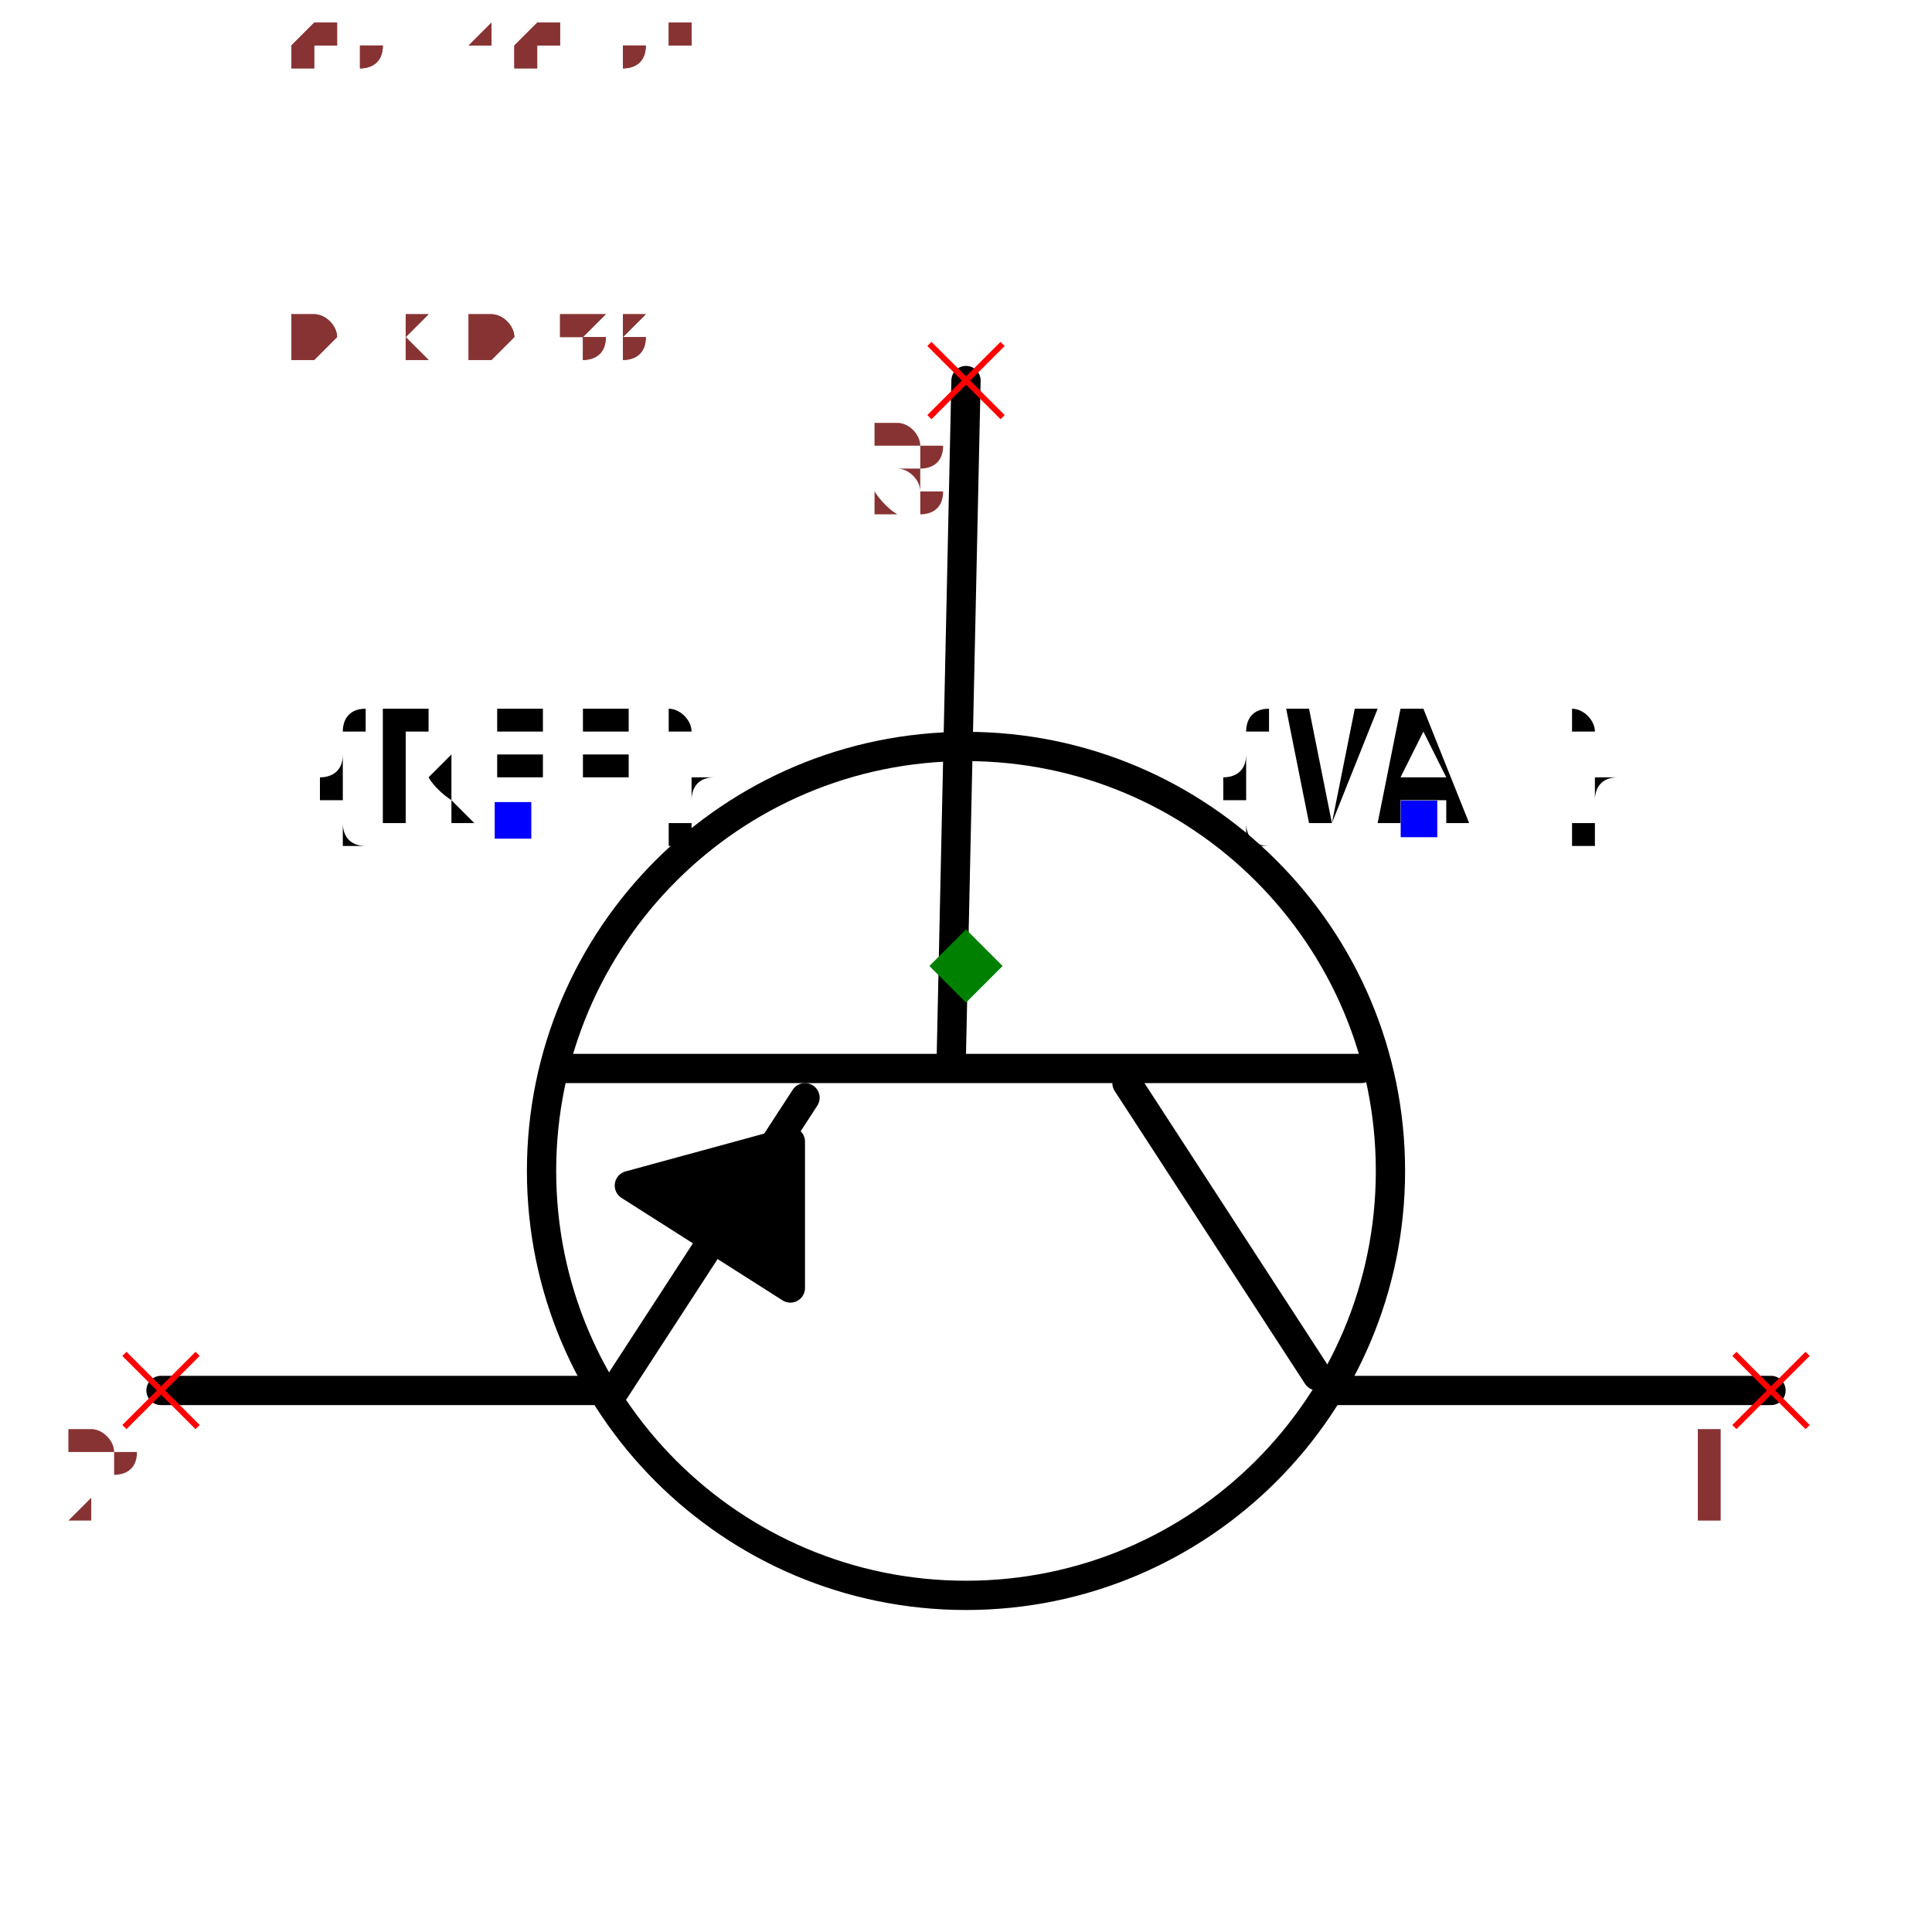
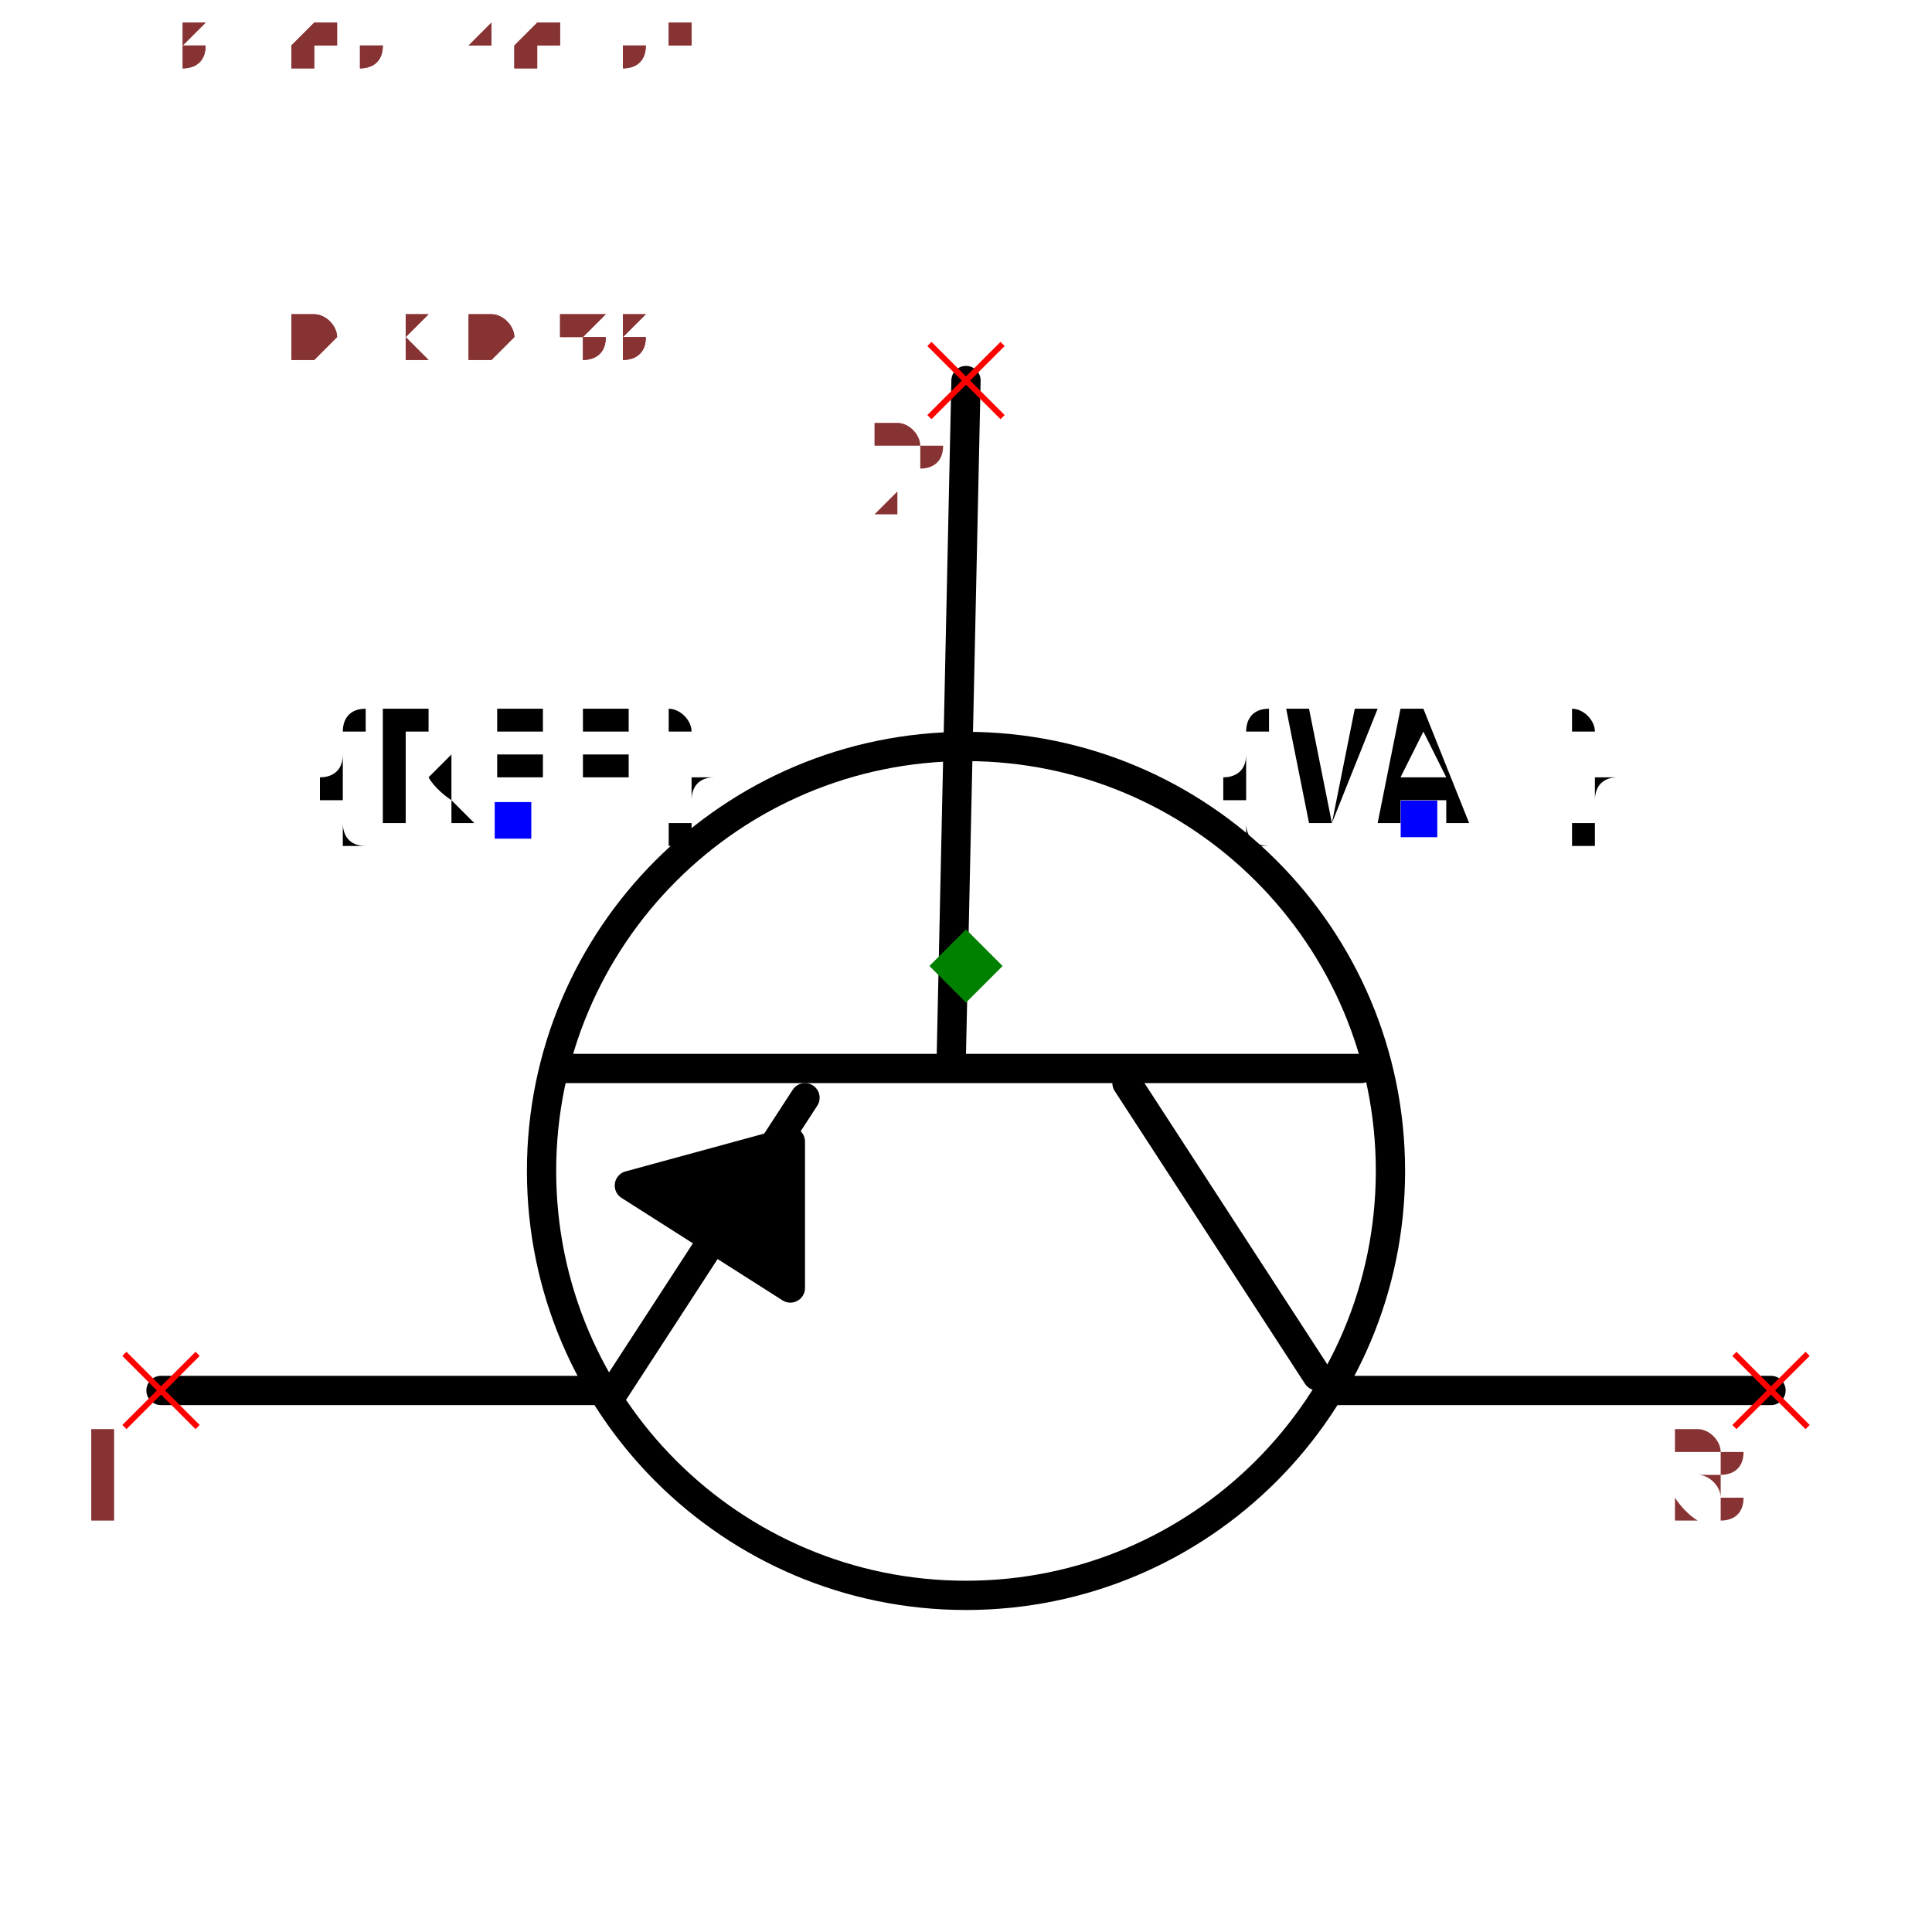
<svg xmlns="http://www.w3.org/2000/svg" width="150" height="150" viewBox="-0.66 -0.498 1.32 0.996">
  <path d="M-2.4492935982947065e-17,-0.4 L-0.01,0.06" fill="none" stroke="black" stroke-width="0.02" stroke-linecap="round" stroke-linejoin="round" />
  <path d="M0.27,0.07 L-0.28,0.07" fill="none" stroke="black" stroke-width="0.02" stroke-linecap="round" stroke-linejoin="round" />
  <path d="M0.24,0.28 L0.11,0.08" fill="none" stroke="black" stroke-width="0.02" stroke-linecap="round" stroke-linejoin="round" />
  <path d="M-0.24,0.29 L-0.11,0.09" fill="none" stroke="black" stroke-width="0.02" stroke-linecap="round" stroke-linejoin="round" />
  <path d="M0.25,0.29 L0.55,0.29" fill="none" stroke="black" stroke-width="0.02" stroke-linecap="round" stroke-linejoin="round" />
  <path d="M-0.55,0.29 L-0.25,0.29" fill="none" stroke="black" stroke-width="0.02" stroke-linecap="round" stroke-linejoin="round" />
  <path d="M-0.23,0.15 L-0.12,0.22 L-0.12,0.12 L-0.23,0.15" fill="black" stroke="black" stroke-width="0.02" stroke-linecap="round" stroke-linejoin="round" />
  <circle cx="8.572527594031473e-18" cy="0.14" r="0.29" fill="none" stroke="black" stroke-width="0.02" />
  <text x="-0.309" y="-0.1" dx="0" dy="0" text-anchor="middle" style="font: 0.1px monospace; fill: black">{REF}</text>
  <rect x="-0.322" y="-0.112" width="0.025" height="0.025" fill="blue" />
  <text x="0.309" y="-0.1" dx="0" dy="0" text-anchor="middle" style="font: 0.1px monospace; fill: black">{VAL}</text>
  <rect x="0.297" y="-0.113" width="0.025" height="0.025" fill="blue" />
  <line x1="0.525" y1="0.265" x2="0.575" y2="0.315" stroke="red" stroke-width="0.004" />
  <line x1="0.525" y1="0.315" x2="0.575" y2="0.265" stroke="red" stroke-width="0.004" />
-   <text x="0.51" y="0.38" text-anchor="middle" style="font: 0.08px monospace; fill: #833;">1</text>
+   <text x="0.51" y="0.38" text-anchor="middle" style="font: 0.08px monospace; fill: #833;">3</text>
  <line x1="-0.575" y1="0.265" x2="-0.525" y2="0.315" stroke="red" stroke-width="0.004" />
  <line x1="-0.575" y1="0.315" x2="-0.525" y2="0.265" stroke="red" stroke-width="0.004" />
-   <text x="-0.59" y="0.38" text-anchor="middle" style="font: 0.08px monospace; fill: #833;">2</text>
+   <text x="-0.59" y="0.38" text-anchor="middle" style="font: 0.08px monospace; fill: #833;">1</text>
  <line x1="-0.025" y1="-0.425" x2="0.025" y2="-0.375" stroke="red" stroke-width="0.004" />
  <line x1="-0.025" y1="-0.375" x2="0.025" y2="-0.425" stroke="red" stroke-width="0.004" />
-   <text x="-0.04" y="-0.31" text-anchor="middle" style="font: 0.08px monospace; fill: #833;">3</text>
+   <text x="-0.04" y="-0.31" text-anchor="middle" style="font: 0.08px monospace; fill: #833;">2</text>
  <path d="M 0 -0.025 L 0.025 0 L 0 0.025 L -0.025 0 Z" fill="green" />
  <text x="-0.55" y="-0.415" style="font: 0.05px monospace; fill: #833;">1.10 x 0.83</text>
-   <text x="-0.55" y="-0.465" dy="-0.15" style="font: 0.05px monospace; fill: #833;">1 [collector]</text>
-   <text x="-0.55" y="-0.515" dy="-0.15" style="font: 0.05px monospace; fill: #833;">2 [emitter]</text>
-   <text x="-0.55" y="-0.565" dy="-0.15" style="font: 0.05px monospace; fill: #833;">3 [base]</text>
+   <text x="-0.55" y="-0.465" dy="-0.15" style="font: 0.05px monospace; fill: #833;">3 [collector]</text>
+   <text x="-0.55" y="-0.515" dy="-0.15" style="font: 0.05px monospace; fill: #833;">1 [emitter]</text>
+   <text x="-0.55" y="-0.565" dy="-0.15" style="font: 0.05px monospace; fill: #833;">2 [base]</text>
  <text x="-0.55" y="-0.415" style="font: 0.05px monospace; fill: #833;">1.10 x 0.83</text>
-   <text x="-0.55" y="-0.465" dy="-0.15" style="font: 0.05px monospace; fill: #833;">1 [collector]</text>
-   <text x="-0.55" y="-0.515" dy="-0.15" style="font: 0.05px monospace; fill: #833;">2 [emitter]</text>
-   <text x="-0.55" y="-0.565" dy="-0.15" style="font: 0.05px monospace; fill: #833;">3 [base]</text>
+   <text x="-0.55" y="-0.465" dy="-0.15" style="font: 0.05px monospace; fill: #833;">3 [collector]</text>
+   <text x="-0.55" y="-0.515" dy="-0.15" style="font: 0.05px monospace; fill: #833;">1 [emitter]</text>
+   <text x="-0.55" y="-0.565" dy="-0.15" style="font: 0.05px monospace; fill: #833;">2 [base]</text>
</svg>
